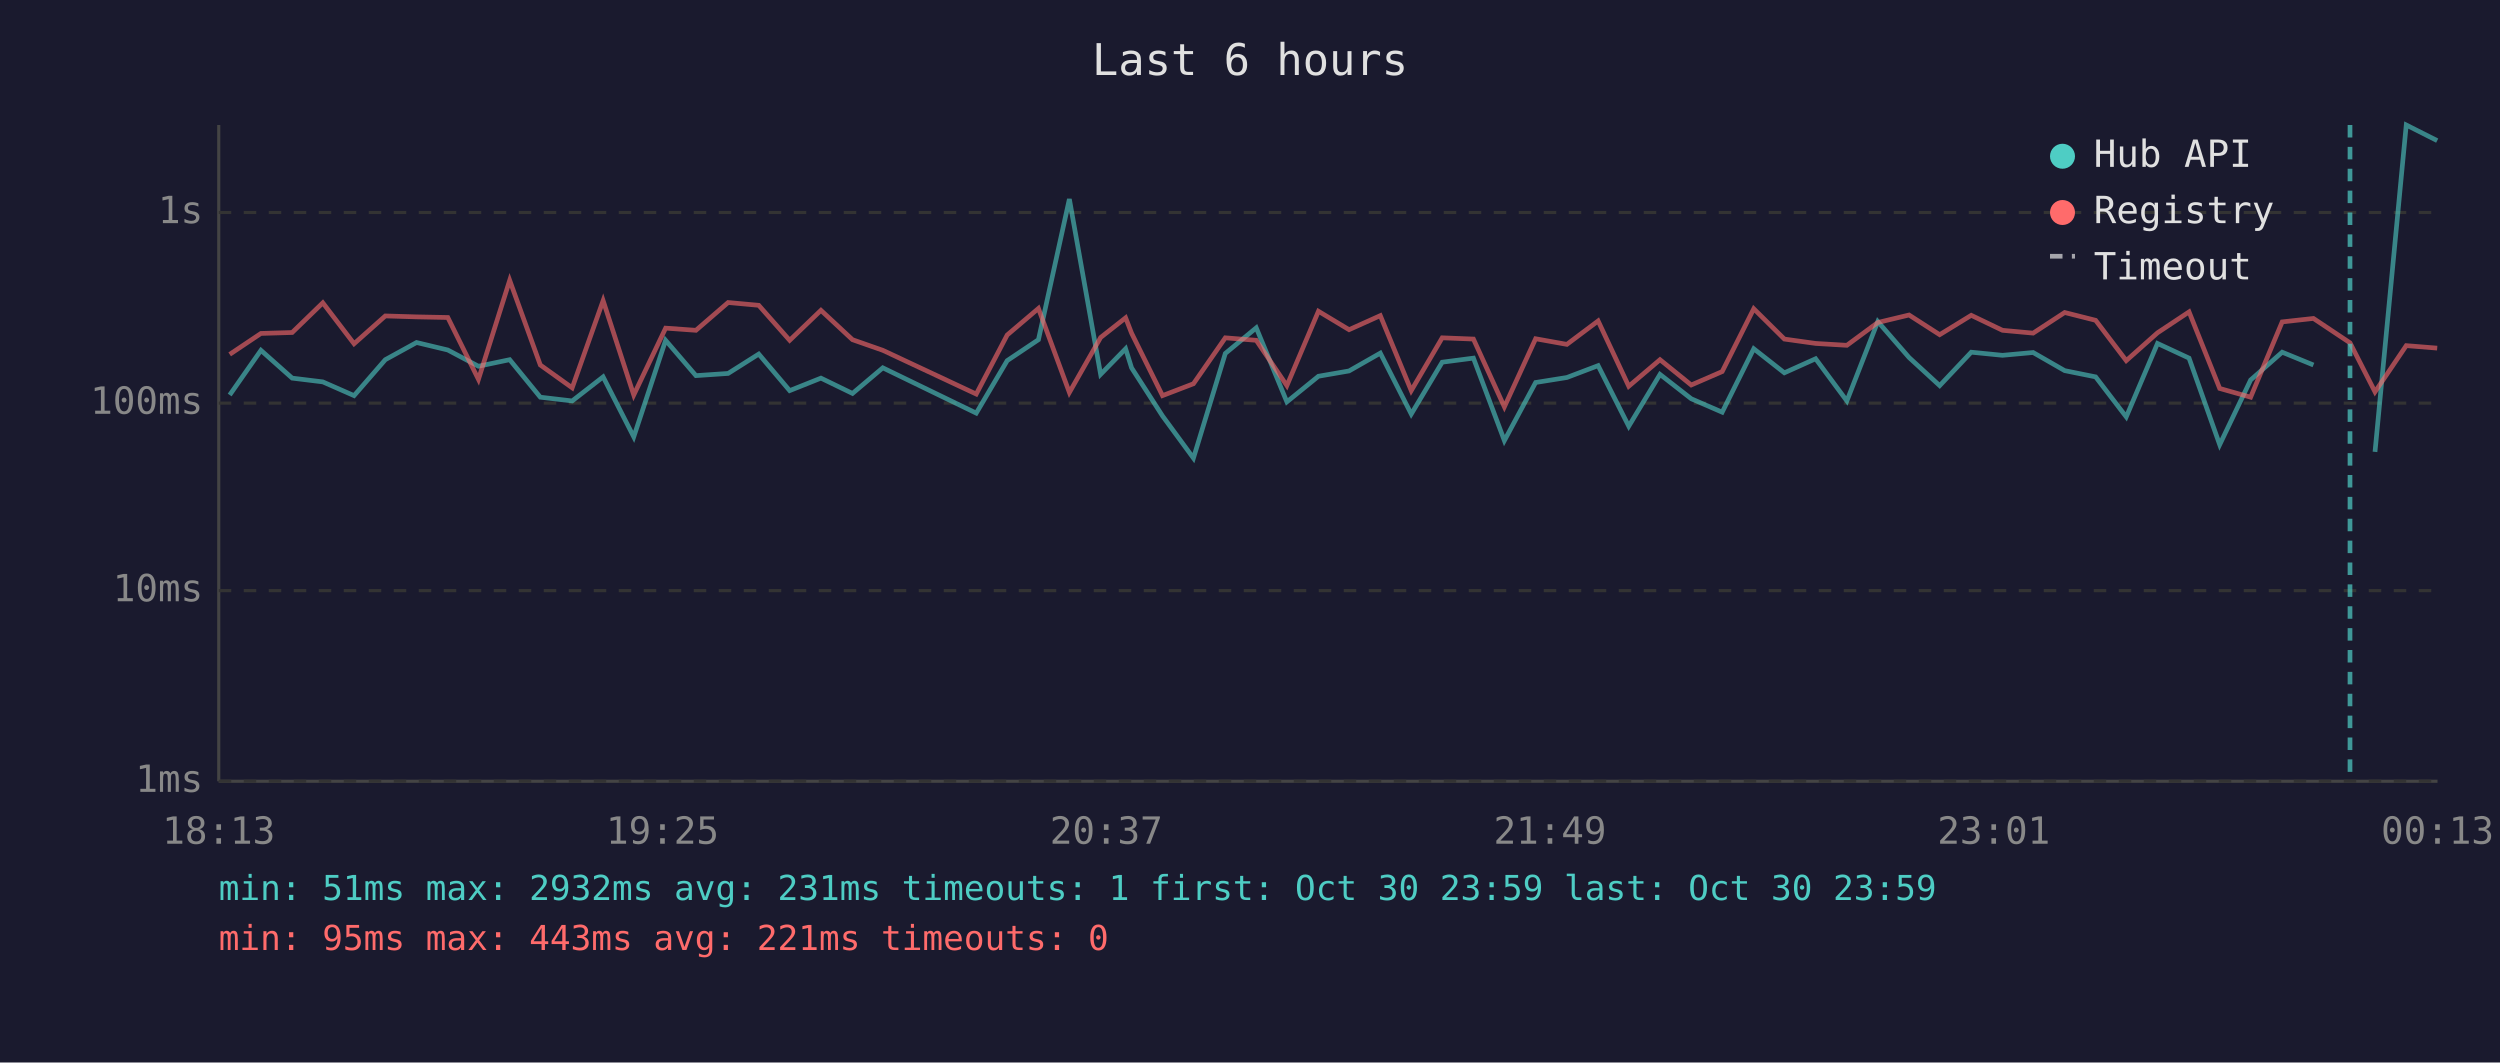
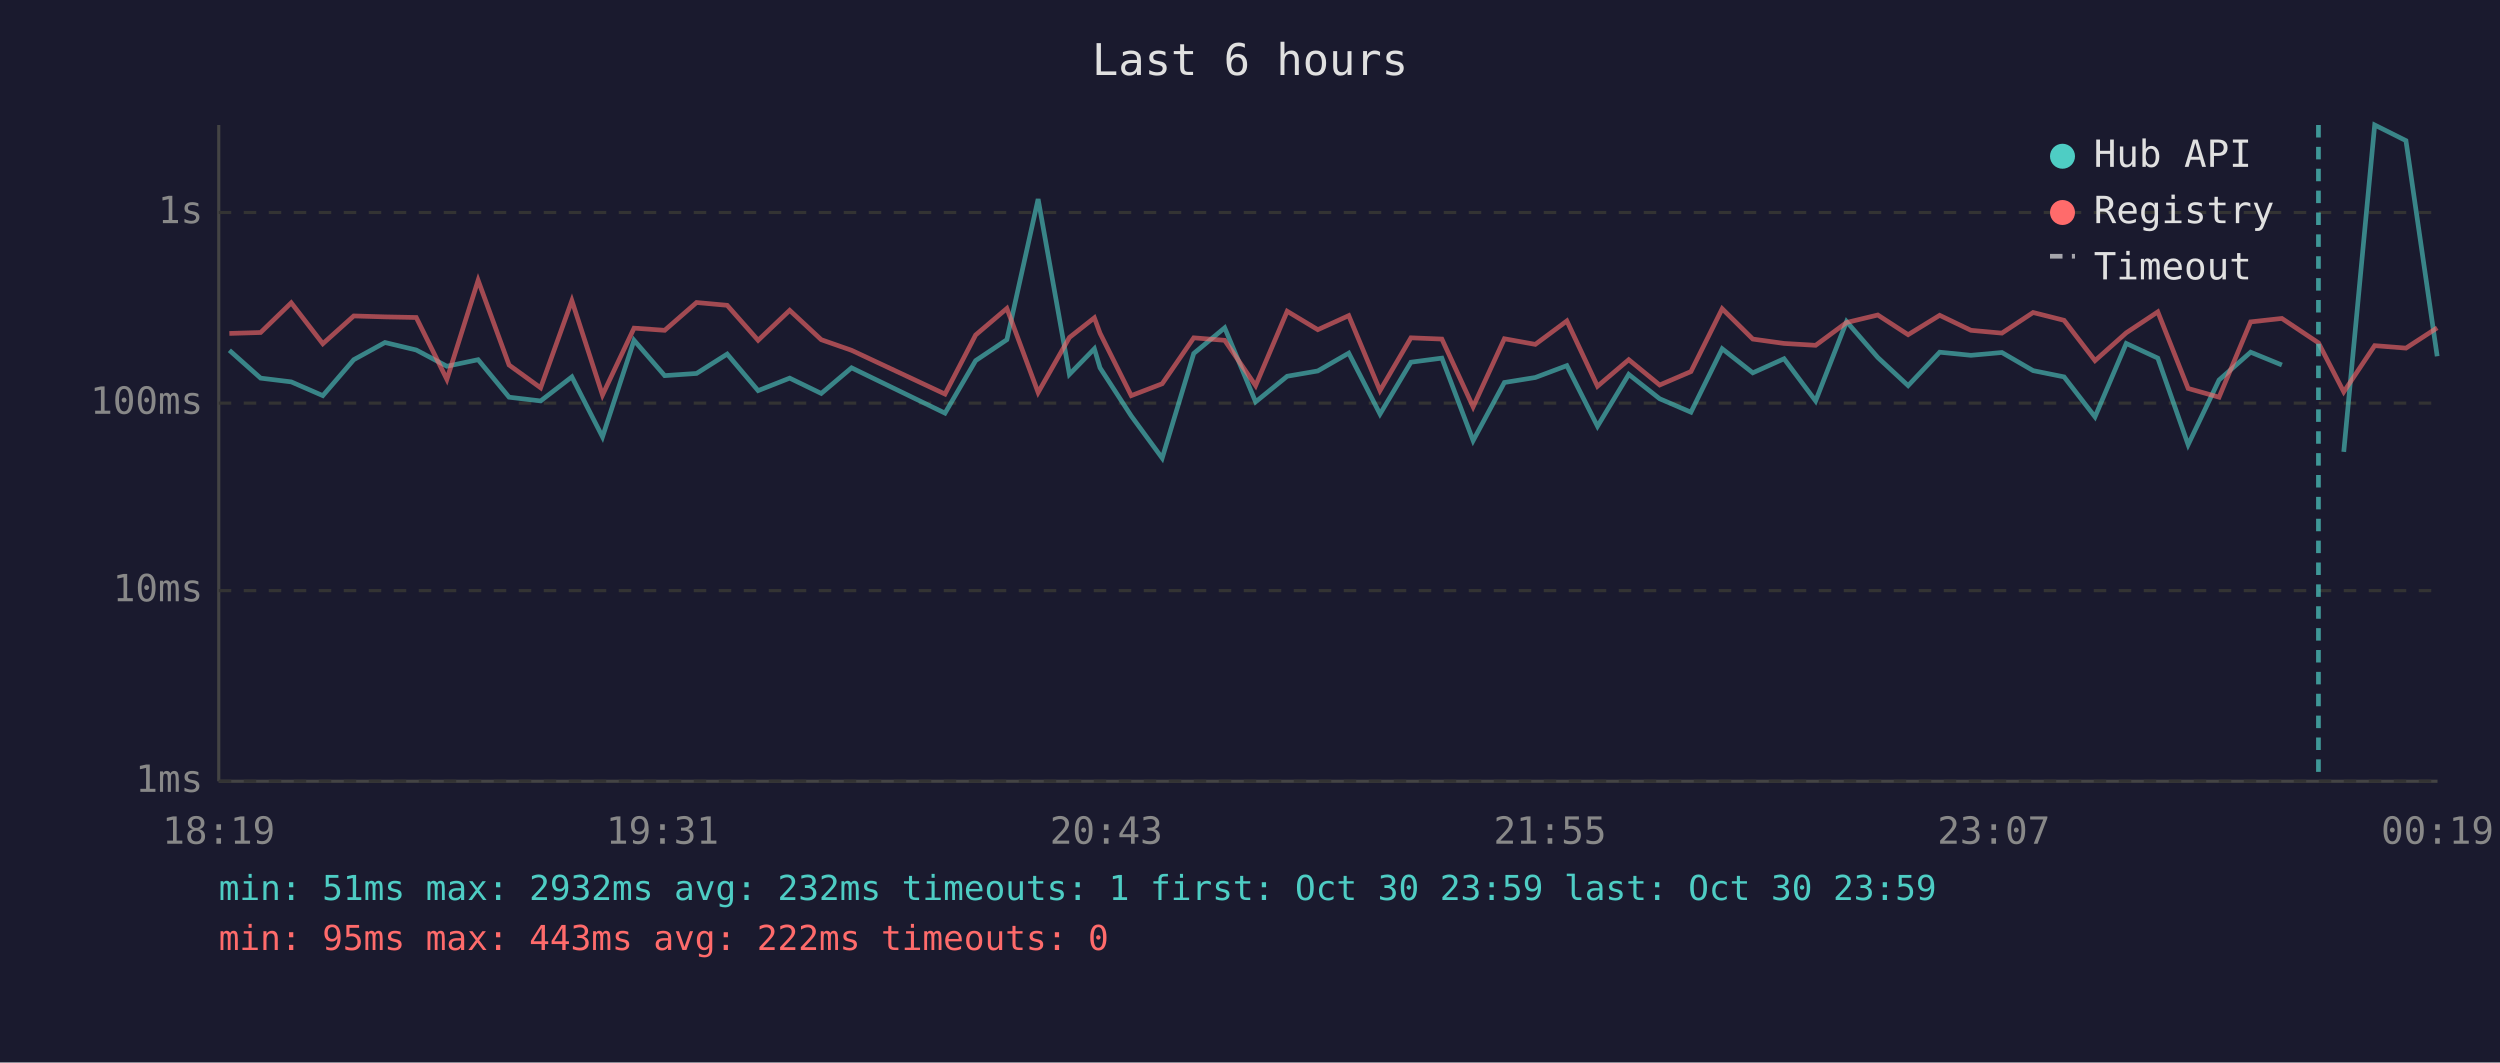
<svg xmlns="http://www.w3.org/2000/svg" viewBox="0 0 800 340" font-family="monospace" font-size="12">
  <rect width="800" height="340" fill="#1a1a2e" />
  <text x="400" y="24" fill="#e0e0e0" font-size="14" text-anchor="middle">Last 6 hours</text>
  <line x1="70" y1="40" x2="70" y2="250" stroke="#444" stroke-width="1" />
  <line x1="70" y1="250" x2="780" y2="250" stroke="#444" stroke-width="1" />
  <line x1="70" y1="250" x2="780" y2="250" stroke="#333" stroke-width="1" stroke-dasharray="4" />
  <text x="65" y="250" fill="#888" text-anchor="end" dominant-baseline="middle">1ms</text>
  <line x1="70" y1="189" x2="780" y2="189" stroke="#333" stroke-width="1" stroke-dasharray="4" />
  <text x="65" y="189" fill="#888" text-anchor="end" dominant-baseline="middle">10ms</text>
  <line x1="70" y1="129" x2="780" y2="129" stroke="#333" stroke-width="1" stroke-dasharray="4" />
  <text x="65" y="129" fill="#888" text-anchor="end" dominant-baseline="middle">100ms</text>
  <line x1="70" y1="68" x2="780" y2="68" stroke="#333" stroke-width="1" stroke-dasharray="4" />
  <text x="65" y="68" fill="#888" text-anchor="end" dominant-baseline="middle">1s</text>
-   <text x="70" y="270" fill="#888" text-anchor="middle">18:13</text>
-   <text x="212" y="270" fill="#888" text-anchor="middle">19:25</text>
-   <text x="354" y="270" fill="#888" text-anchor="middle">20:37</text>
-   <text x="496" y="270" fill="#888" text-anchor="middle">21:49</text>
-   <text x="638" y="270" fill="#888" text-anchor="middle">23:01</text>
-   <text x="780" y="270" fill="#888" text-anchor="middle">00:13</text>
-   <polyline points="73.5,126.4 83.5,112.1 93.5,121.0 103.3,122.2 113.3,126.6 123.3,115.1 133.3,109.6 143.3,112.0 153.1,117.2 163.1,115.1 172.9,127.1 183.1,128.3 193.0,120.6 202.8,139.8 213.0,108.9 222.7,120.2 233.0,119.5 242.8,113.3 252.7,125.0 262.7,121.0 272.8,125.9 282.5,117.7 312.4,132.2 322.3,115.4 332.3,108.7 342.2,63.7 352.2,119.8 360.2,111.6 362.1,117.7 372.0,133.1 381.9,146.6 392.1,113.1 402.0,104.9 411.8,128.6 421.9,120.4 431.7,118.7 441.7,113.0 451.6,132.5 461.5,115.9 471.5,114.6 481.4,141.0 491.4,122.4 501.4,120.8 511.4,117.0 521.2,136.4 531.2,119.8 541.2,127.6 551.1,131.9 561.2,111.6 571.0,119.3 581.0,114.8 591.0,128.3 600.9,102.9 610.9,114.4 620.7,123.4 630.8,112.7 640.8,113.7 650.6,112.8 660.7,118.6 670.6,120.6 680.4,133.4 690.4,109.9 700.5,114.6 710.3,142.3 720.2,121.6 730.3,112.7 740.3,116.8" fill="none" stroke="#4ecdc4" stroke-width="1.5" opacity="0.6" />
-   <polyline points="760.0,144.6 770.0,40.0 779.9,45.0" fill="none" stroke="#4ecdc4" stroke-width="1.5" opacity="0.6" />
-   <polyline points="73.5,113.4 83.5,106.7 93.5,106.4 103.3,96.9 113.3,110.0 123.3,101.1 133.3,101.4 143.3,101.6 153.1,121.4 163.1,89.7 172.9,116.8 183.1,124.1 193.0,96.2 202.8,126.4 213.0,105.0 222.7,105.7 233.0,96.8 242.8,97.7 252.7,108.9 262.7,99.3 272.8,108.7 282.5,112.1 312.4,126.1 322.3,107.2 332.3,98.7 342.2,125.6 352.2,108.0 360.2,101.7 362.1,106.6 372.0,126.6 381.9,122.8 392.1,108.1 402.0,108.9 411.8,123.4 421.9,99.6 431.7,105.5 441.7,101.0 451.6,125.0 461.5,108.1 471.5,108.5 481.4,130.2 491.4,108.4 501.4,110.2 511.4,102.7 521.2,123.6 531.2,115.1 541.2,123.2 551.1,118.9 561.2,98.8 571.0,108.5 581.0,109.9 591.0,110.5 600.9,103.2 610.9,100.8 620.7,107.1 630.8,100.9 640.8,105.7 650.6,106.6 660.7,100.0 670.6,102.5 680.4,115.4 690.4,106.5 700.5,99.8 710.3,124.3 720.2,127.1 730.3,103.0 740.3,101.9 752.0,109.7 760.0,125.4 770.0,110.6 779.9,111.4" fill="none" stroke="#ff6b6b" stroke-width="1.5" opacity="0.6" />
-   <line x1="752.0" y1="40" x2="752.0" y2="250" stroke="#4ecdc4" stroke-width="1.5" stroke-dasharray="4,3" opacity="0.7" />
+   <text x="70" y="270" fill="#888" text-anchor="middle">18:19</text>
+   <text x="212" y="270" fill="#888" text-anchor="middle">19:31</text>
+   <text x="354" y="270" fill="#888" text-anchor="middle">20:43</text>
+   <text x="496" y="270" fill="#888" text-anchor="middle">21:55</text>
+   <text x="638" y="270" fill="#888" text-anchor="middle">23:07</text>
+   <text x="780" y="270" fill="#888" text-anchor="middle">00:19</text>
+   <polyline points="73.4,112.1 83.4,121.0 93.2,122.2 103.3,126.6 113.2,115.1 123.2,109.6 133.2,112.0 143.0,117.2 153.0,115.1 162.9,127.1 173.0,128.3 183.0,120.6 192.8,139.8 202.9,108.9 212.7,120.2 222.9,119.5 232.7,113.3 242.6,125.0 252.7,121.0 262.8,125.9 272.5,117.7 302.4,132.2 312.2,115.4 322.2,108.7 332.2,63.7 342.2,119.8 350.2,111.6 352.0,117.7 362.0,133.1 371.9,146.6 382.0,113.1 391.9,104.9 401.8,128.6 411.9,120.4 421.7,118.7 431.6,113.0 441.6,132.5 451.5,115.9 461.4,114.6 471.4,141.0 481.4,122.4 491.3,120.8 501.4,117.0 511.2,136.4 521.2,119.8 531.1,127.6 541.1,131.9 551.1,111.6 560.9,119.3 570.9,114.8 581.0,128.3 590.9,102.9 600.9,114.4 610.6,123.4 620.7,112.7 630.7,113.7 640.6,112.8 650.6,118.6 660.5,120.6 670.4,133.4 680.4,109.9 690.5,114.6 700.2,142.3 710.1,121.6 720.2,112.7 730.2,116.8" fill="none" stroke="#4ecdc4" stroke-width="1.5" opacity="0.6" />
+   <polyline points="750.0,144.6 759.9,40.0 769.9,45.0 779.9,114.0" fill="none" stroke="#4ecdc4" stroke-width="1.5" opacity="0.6" />
+   <polyline points="73.4,106.7 83.4,106.4 93.2,96.9 103.3,110.0 113.2,101.1 123.2,101.4 133.2,101.6 143.0,121.4 153.0,89.7 162.9,116.8 173.0,124.1 183.0,96.2 192.8,126.4 202.9,105.0 212.7,105.7 222.9,96.8 232.7,97.7 242.6,108.9 252.7,99.3 262.8,108.7 272.5,112.1 302.4,126.1 312.2,107.2 322.2,98.7 332.2,125.6 342.2,108.0 350.2,101.7 352.0,106.6 362.0,126.6 371.9,122.8 382.0,108.1 391.9,108.9 401.8,123.4 411.9,99.6 421.7,105.5 431.6,101.0 441.6,125.0 451.5,108.1 461.4,108.5 471.4,130.2 481.4,108.4 491.3,110.2 501.4,102.7 511.2,123.6 521.2,115.1 531.1,123.2 541.1,118.9 551.1,98.8 560.9,108.5 570.9,109.9 581.0,110.5 590.9,103.2 600.9,100.8 610.6,107.1 620.7,100.9 630.7,105.7 640.6,106.6 650.6,100.0 660.5,102.5 670.4,115.4 680.4,106.5 690.5,99.8 700.2,124.3 710.1,127.1 720.2,103.0 730.2,101.9 741.9,109.7 750.0,125.4 759.9,110.6 769.9,111.4 779.9,104.9" fill="none" stroke="#ff6b6b" stroke-width="1.5" opacity="0.6" />
+   <line x1="741.9" y1="40" x2="741.9" y2="250" stroke="#4ecdc4" stroke-width="1.5" stroke-dasharray="4,3" opacity="0.7" />
  <circle cx="660" cy="50" r="4" fill="#4ecdc4" />
  <text x="670" y="50" fill="#e0e0e0" dominant-baseline="middle">Hub API</text>
  <circle cx="660" cy="68" r="4" fill="#ff6b6b" />
  <text x="670" y="68" fill="#e0e0e0" dominant-baseline="middle">Registry</text>
  <line x1="656" y1="82" x2="664" y2="82" stroke="#e0e0e0" stroke-width="1.5" stroke-dasharray="4,3" opacity="0.7" />
  <text x="670" y="86" fill="#e0e0e0" dominant-baseline="middle">Timeout</text>
-   <text x="70" y="288" fill="#4ecdc4" font-size="11">min: 51ms  max: 2932ms  avg: 231ms  timeouts: 1  first: Oct 30 23:59  last: Oct 30 23:59</text>
-   <text x="70" y="304" fill="#ff6b6b" font-size="11">min: 95ms  max: 443ms  avg: 221ms  timeouts: 0</text>
+   <text x="70" y="288" fill="#4ecdc4" font-size="11">min: 51ms  max: 2932ms  avg: 232ms  timeouts: 1  first: Oct 30 23:59  last: Oct 30 23:59</text>
+   <text x="70" y="304" fill="#ff6b6b" font-size="11">min: 95ms  max: 443ms  avg: 222ms  timeouts: 0</text>
</svg>
